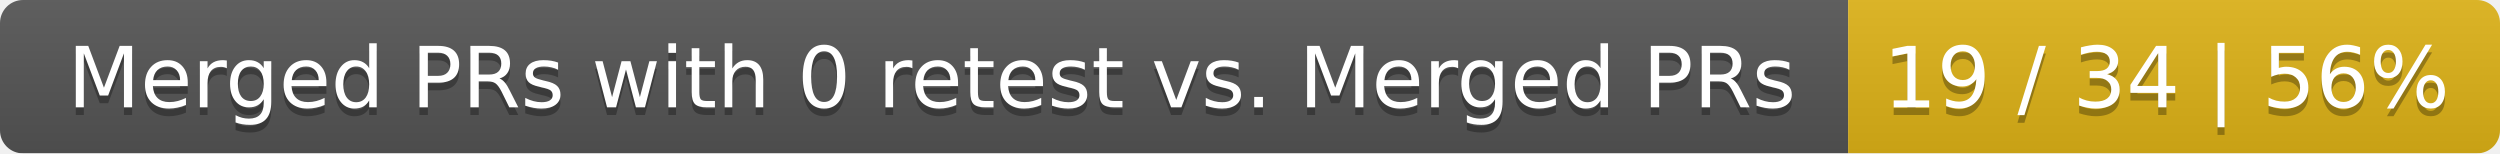
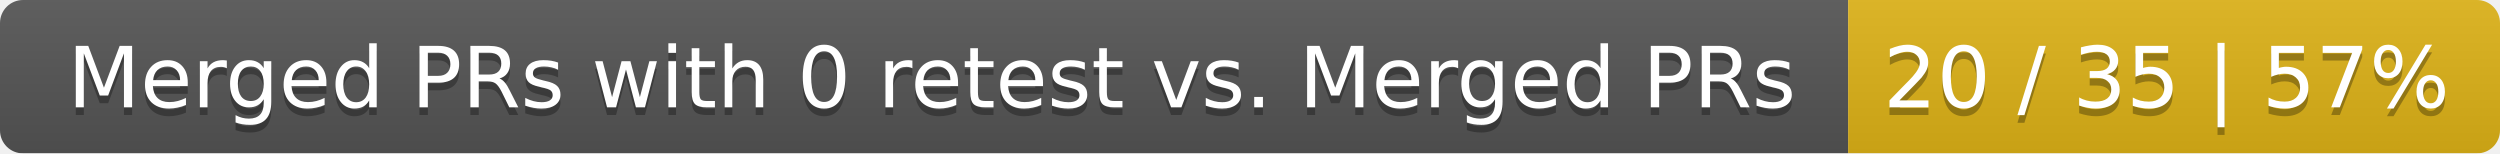
<svg xmlns="http://www.w3.org/2000/svg" width="326" height="20">
  <linearGradient id="smooth" x2="0" y2="100%">
    <stop offset="0" stop-color="#bbb" stop-opacity=".1" />
    <stop offset="1" stop-opacity=".1" />
  </linearGradient>
  <mask id="round">
    <rect width="326" height="20" rx="3" fill="#fff" />
  </mask>
  <g mask="url(#round)">
    <rect width="241" height="20" fill="#555" />
    <rect x="241" width="85" height="20" fill="#dfb317" />
    <rect width="326" height="20" fill="url(#smooth)" />
  </g>
  <g fill="#fff" text-anchor="middle" font-family="DejaVu Sans,Verdana,Geneva,sans-serif" font-size="11">
    <text x="121.5" y="15" fill="#010101" fill-opacity=".3">Merged PRs with 0 retest vs. Merged PRs</text>
    <text x="121.5" y="14">Merged PRs with 0 retest vs. Merged PRs</text>
-     <text x="282.5" y="15" fill="#010101" fill-opacity=".3">19 / 34 | 56%</text>
-     <text x="282.5" y="14">19 / 34 | 56%</text>
+     <text x="282.5" y="15" fill="#010101" fill-opacity=".3">20 / 35 | 57%</text>
+     <text x="282.5" y="14">20 / 35 | 57%</text>
  </g>
</svg>
